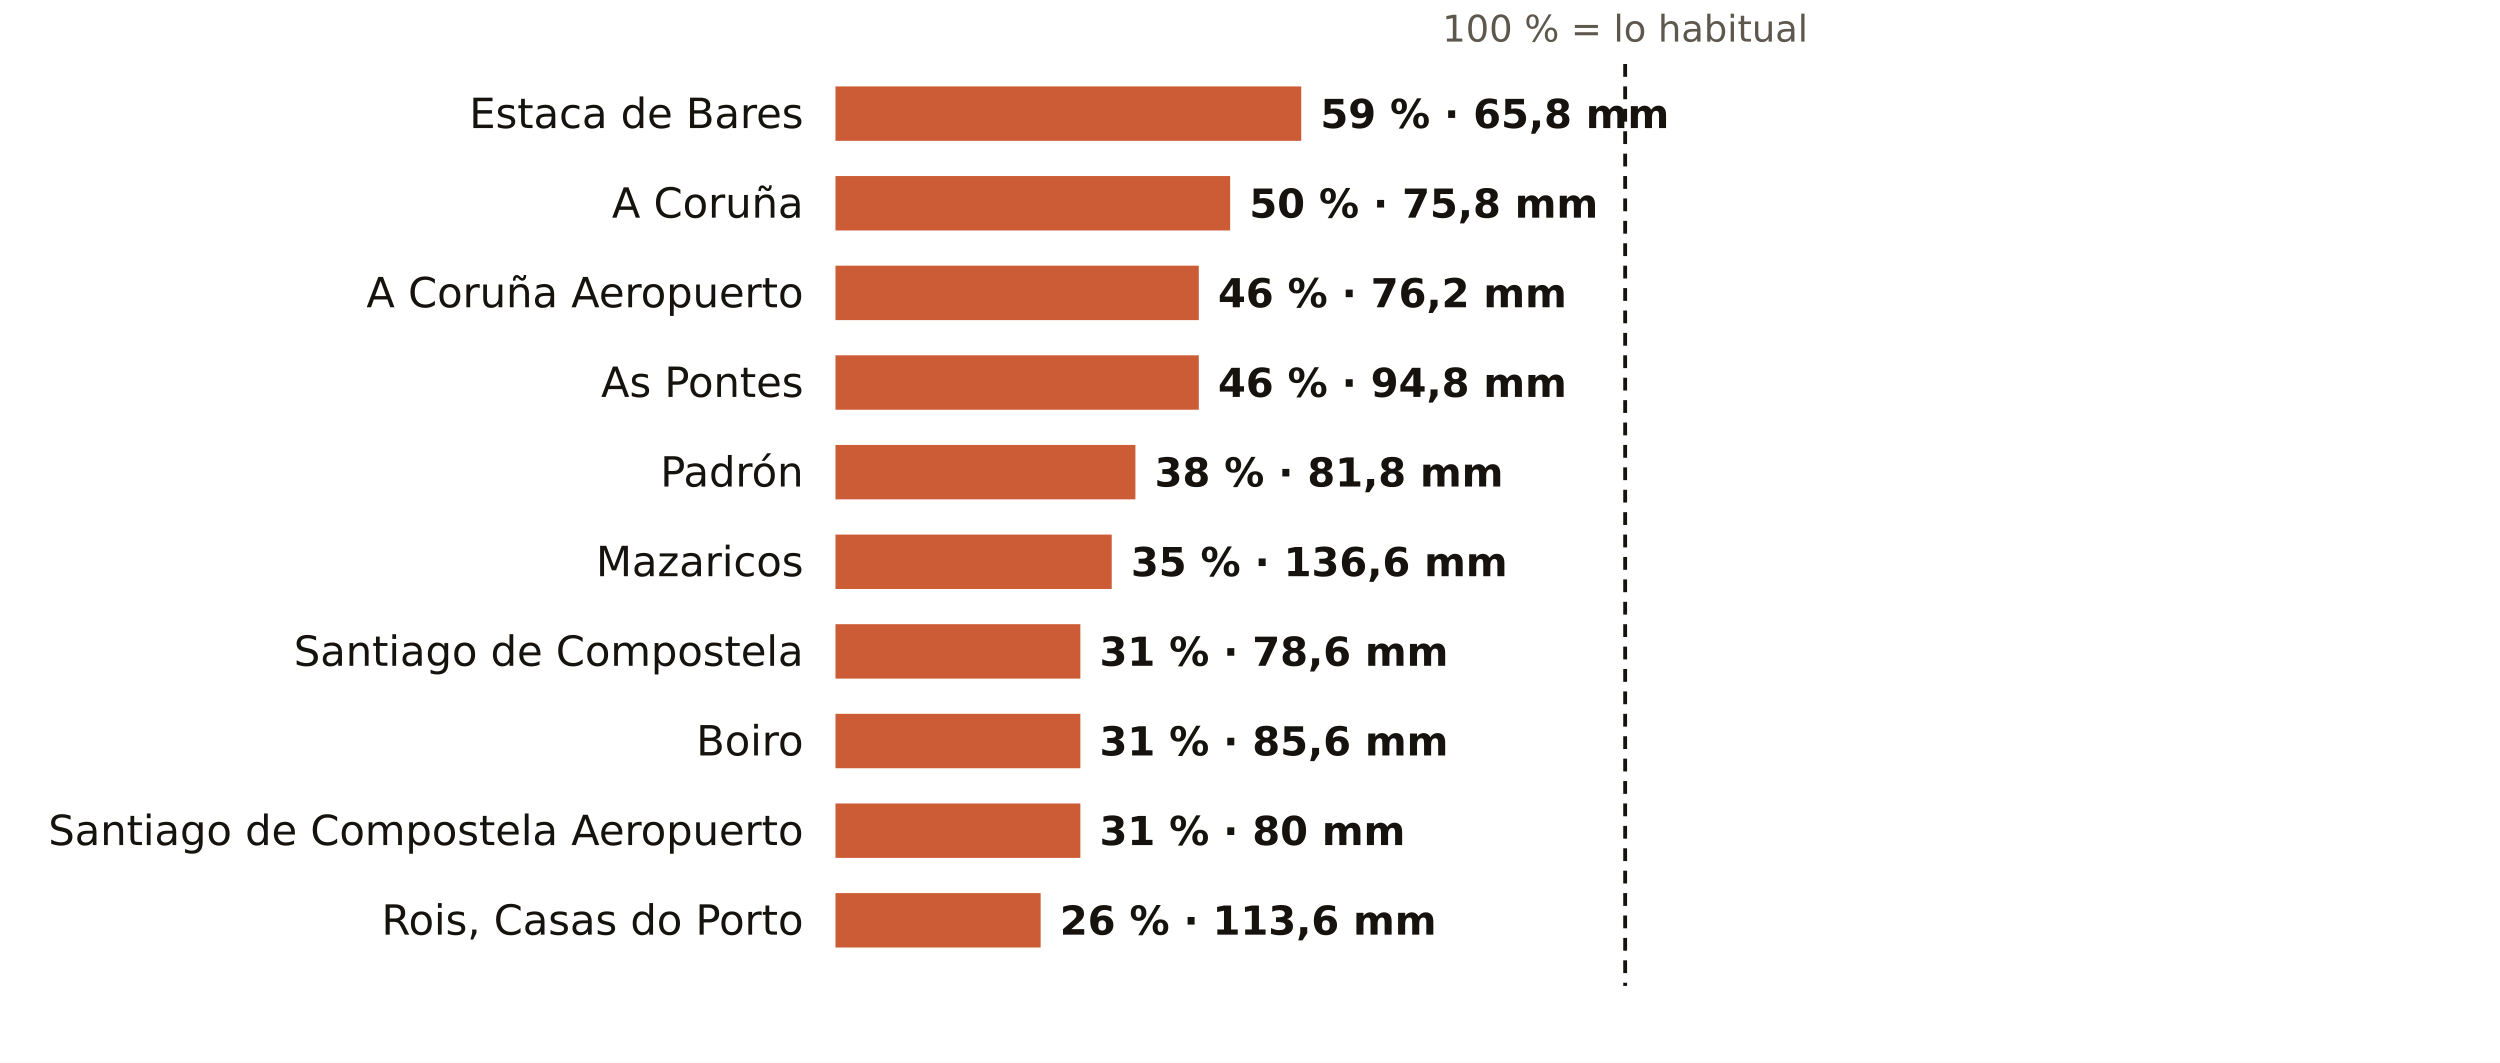
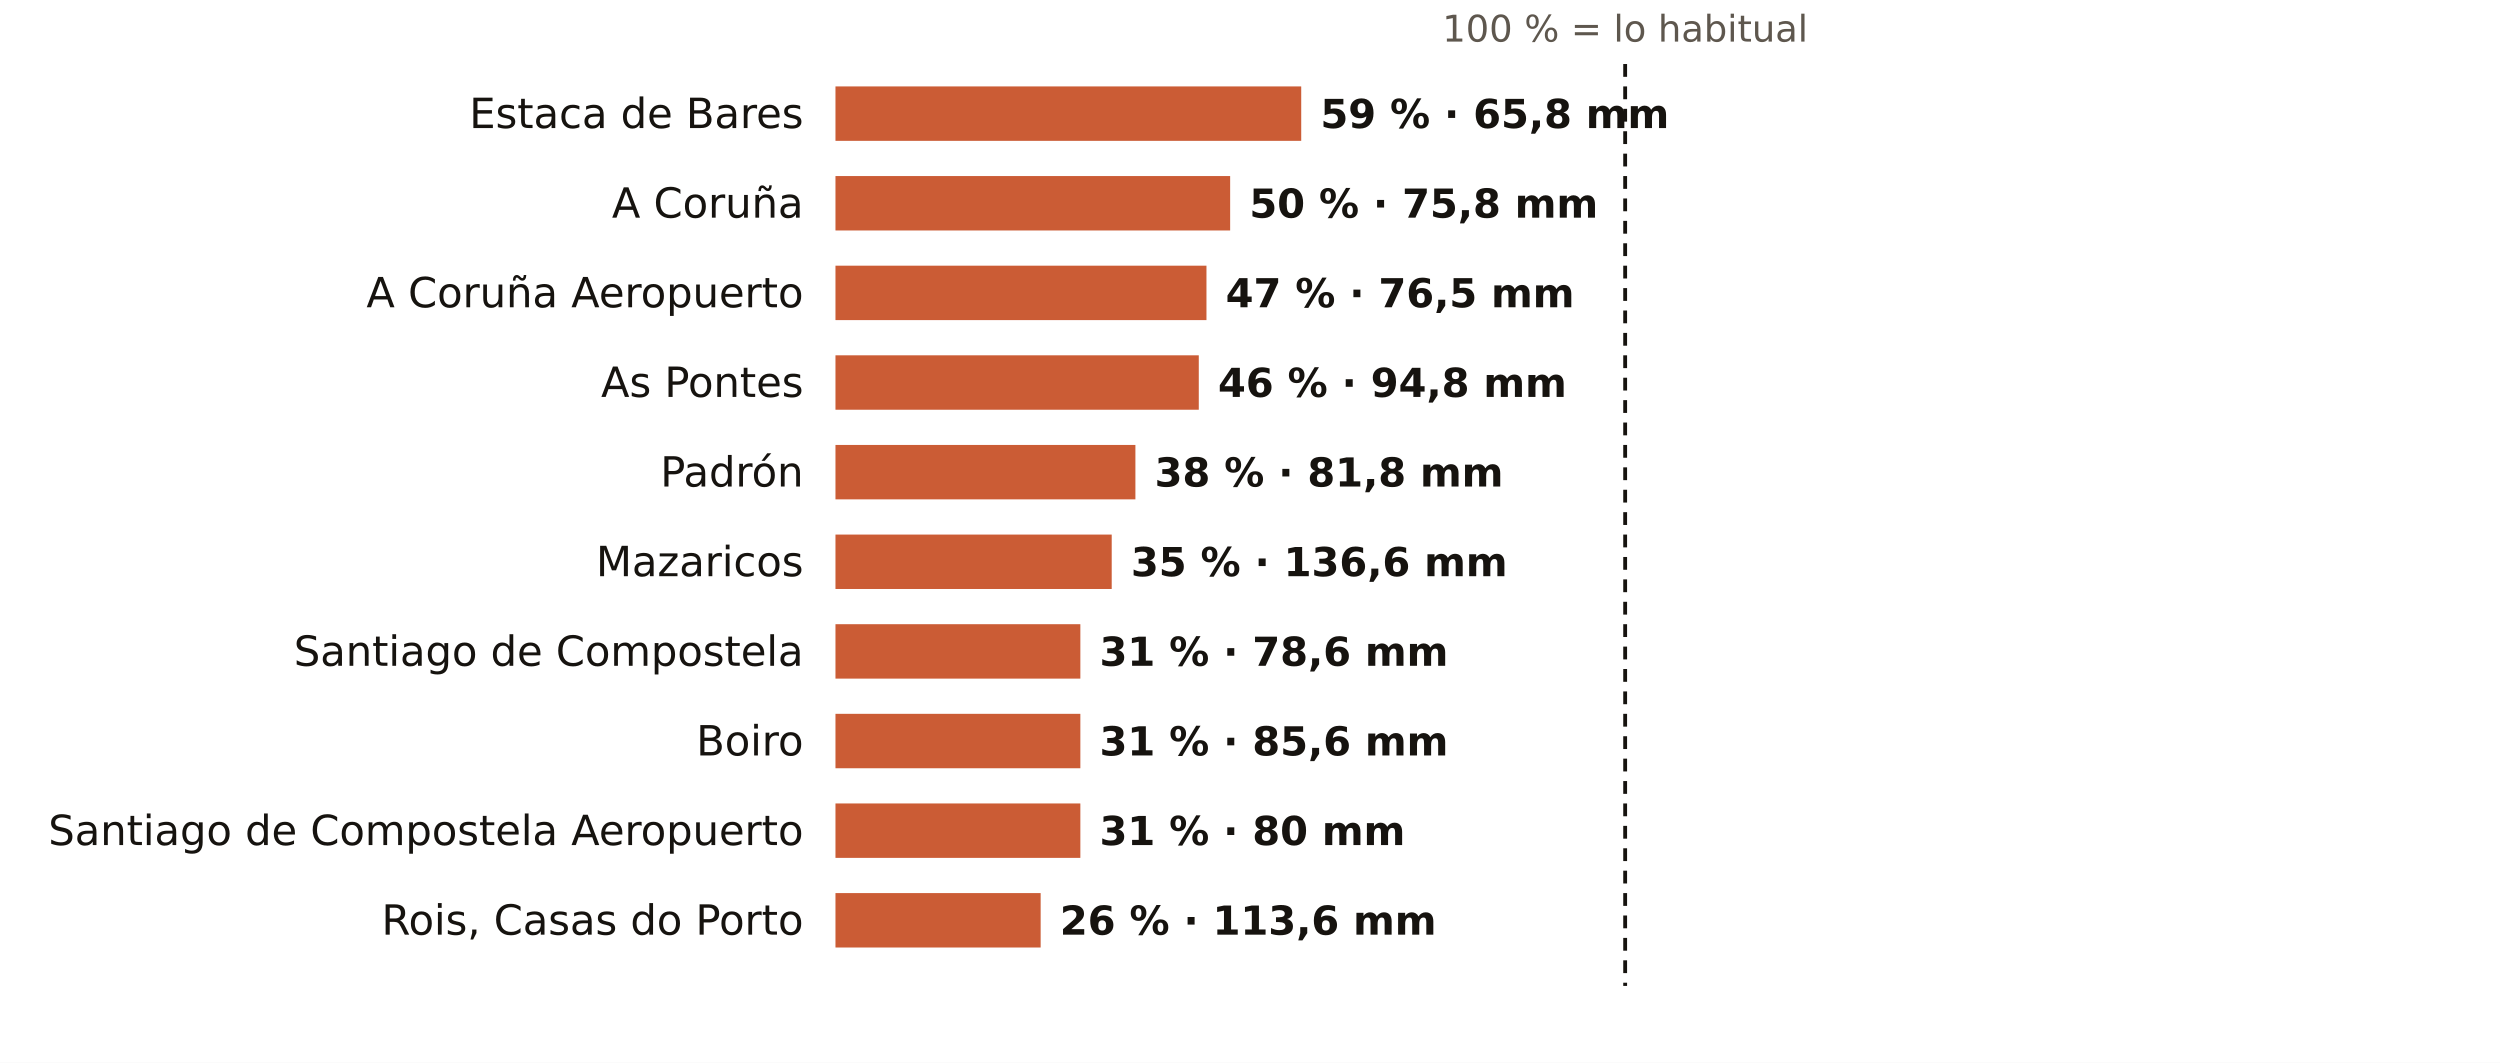
<svg xmlns="http://www.w3.org/2000/svg" viewBox="0 0 781 332" width="781" height="332" role="img" aria-label="El otoño en los pluviómetros de AEMET de A Coruña: % de lo habitual">
  <rect width="781" height="332" fill="#FFFFFF" />
  <text x="507.7" y="13.0" font-size="11.5" fill="#5E574E" text-anchor="middle" font-weight="400" font-family="Public Sans, DejaVu Sans, Arial, sans-serif">100 % = lo habitual</text>
  <text x="251.0" y="40.0" font-size="13" fill="#16130F" text-anchor="end" font-weight="500" font-family="Public Sans, DejaVu Sans, Arial, sans-serif">Estaca de Bares</text>
  <rect x="261" y="27" width="145.5" height="17" fill="#C4461A" opacity="0.88" />
  <text x="412.5" y="40.0" font-size="12.5" fill="#16130F" text-anchor="start" font-weight="600" font-family="Public Sans, DejaVu Sans, Arial, sans-serif">59 % · 65,8 mm</text>
  <text x="251.0" y="68.0" font-size="13" fill="#16130F" text-anchor="end" font-weight="500" font-family="Public Sans, DejaVu Sans, Arial, sans-serif">A Coruña</text>
  <rect x="261" y="55" width="123.3" height="17" fill="#C4461A" opacity="0.88" />
  <text x="390.3" y="68.0" font-size="12.5" fill="#16130F" text-anchor="start" font-weight="600" font-family="Public Sans, DejaVu Sans, Arial, sans-serif">50 % · 75,8 mm</text>
  <text x="251.0" y="96.0" font-size="13" fill="#16130F" text-anchor="end" font-weight="500" font-family="Public Sans, DejaVu Sans, Arial, sans-serif">A Coruña Aeropuerto</text>
-   <rect x="261" y="83" width="113.5" height="17" fill="#C4461A" opacity="0.88" />
-   <text x="380.5" y="96.0" font-size="12.5" fill="#16130F" text-anchor="start" font-weight="600" font-family="Public Sans, DejaVu Sans, Arial, sans-serif">46 % · 76,2 mm</text>
+   <rect x="261" y="83" width="115.9" height="17" fill="#C4461A" opacity="0.88" />
+   <text x="382.9" y="96.0" font-size="12.5" fill="#16130F" text-anchor="start" font-weight="600" font-family="Public Sans, DejaVu Sans, Arial, sans-serif">47 % · 76,5 mm</text>
  <text x="251.0" y="124.0" font-size="13" fill="#16130F" text-anchor="end" font-weight="500" font-family="Public Sans, DejaVu Sans, Arial, sans-serif">As Pontes</text>
  <rect x="261" y="111" width="113.5" height="17" fill="#C4461A" opacity="0.88" />
  <text x="380.5" y="124.0" font-size="12.5" fill="#16130F" text-anchor="start" font-weight="600" font-family="Public Sans, DejaVu Sans, Arial, sans-serif">46 % · 94,8 mm</text>
  <text x="251.0" y="152.0" font-size="13" fill="#16130F" text-anchor="end" font-weight="500" font-family="Public Sans, DejaVu Sans, Arial, sans-serif">Padrón</text>
  <rect x="261" y="139" width="93.7" height="17" fill="#C4461A" opacity="0.88" />
  <text x="360.7" y="152.0" font-size="12.5" fill="#16130F" text-anchor="start" font-weight="600" font-family="Public Sans, DejaVu Sans, Arial, sans-serif">38 % · 81,8 mm</text>
  <text x="251.0" y="180.0" font-size="13" fill="#16130F" text-anchor="end" font-weight="500" font-family="Public Sans, DejaVu Sans, Arial, sans-serif">Mazaricos</text>
  <rect x="261" y="167" width="86.3" height="17" fill="#C4461A" opacity="0.88" />
  <text x="353.3" y="180.0" font-size="12.5" fill="#16130F" text-anchor="start" font-weight="600" font-family="Public Sans, DejaVu Sans, Arial, sans-serif">35 % · 136,6 mm</text>
  <text x="251.0" y="208.0" font-size="13" fill="#16130F" text-anchor="end" font-weight="500" font-family="Public Sans, DejaVu Sans, Arial, sans-serif">Santiago de Compostela</text>
  <rect x="261" y="195" width="76.5" height="17" fill="#C4461A" opacity="0.88" />
  <text x="343.5" y="208.0" font-size="12.5" fill="#16130F" text-anchor="start" font-weight="600" font-family="Public Sans, DejaVu Sans, Arial, sans-serif">31 % · 78,6 mm</text>
  <text x="251.0" y="236.0" font-size="13" fill="#16130F" text-anchor="end" font-weight="500" font-family="Public Sans, DejaVu Sans, Arial, sans-serif">Boiro</text>
  <rect x="261" y="223" width="76.5" height="17" fill="#C4461A" opacity="0.88" />
  <text x="343.5" y="236.0" font-size="12.5" fill="#16130F" text-anchor="start" font-weight="600" font-family="Public Sans, DejaVu Sans, Arial, sans-serif">31 % · 85,6 mm</text>
  <text x="251.0" y="264.0" font-size="13" fill="#16130F" text-anchor="end" font-weight="500" font-family="Public Sans, DejaVu Sans, Arial, sans-serif">Santiago de Compostela Aeropuerto</text>
  <rect x="261" y="251" width="76.5" height="17" fill="#C4461A" opacity="0.88" />
  <text x="343.5" y="264.0" font-size="12.5" fill="#16130F" text-anchor="start" font-weight="600" font-family="Public Sans, DejaVu Sans, Arial, sans-serif">31 % · 80 mm</text>
  <text x="251.0" y="292.0" font-size="13" fill="#16130F" text-anchor="end" font-weight="500" font-family="Public Sans, DejaVu Sans, Arial, sans-serif">Rois, Casas do Porto</text>
  <rect x="261" y="279" width="64.1" height="17" fill="#C4461A" opacity="0.88" />
  <text x="331.1" y="292.0" font-size="12.5" fill="#16130F" text-anchor="start" font-weight="600" font-family="Public Sans, DejaVu Sans, Arial, sans-serif">26 % · 113,6 mm</text>
  <line x1="507.7" x2="507.7" y1="20" y2="308" stroke="#16130F" stroke-width="1.2" stroke-dasharray="4 3" />
</svg>
